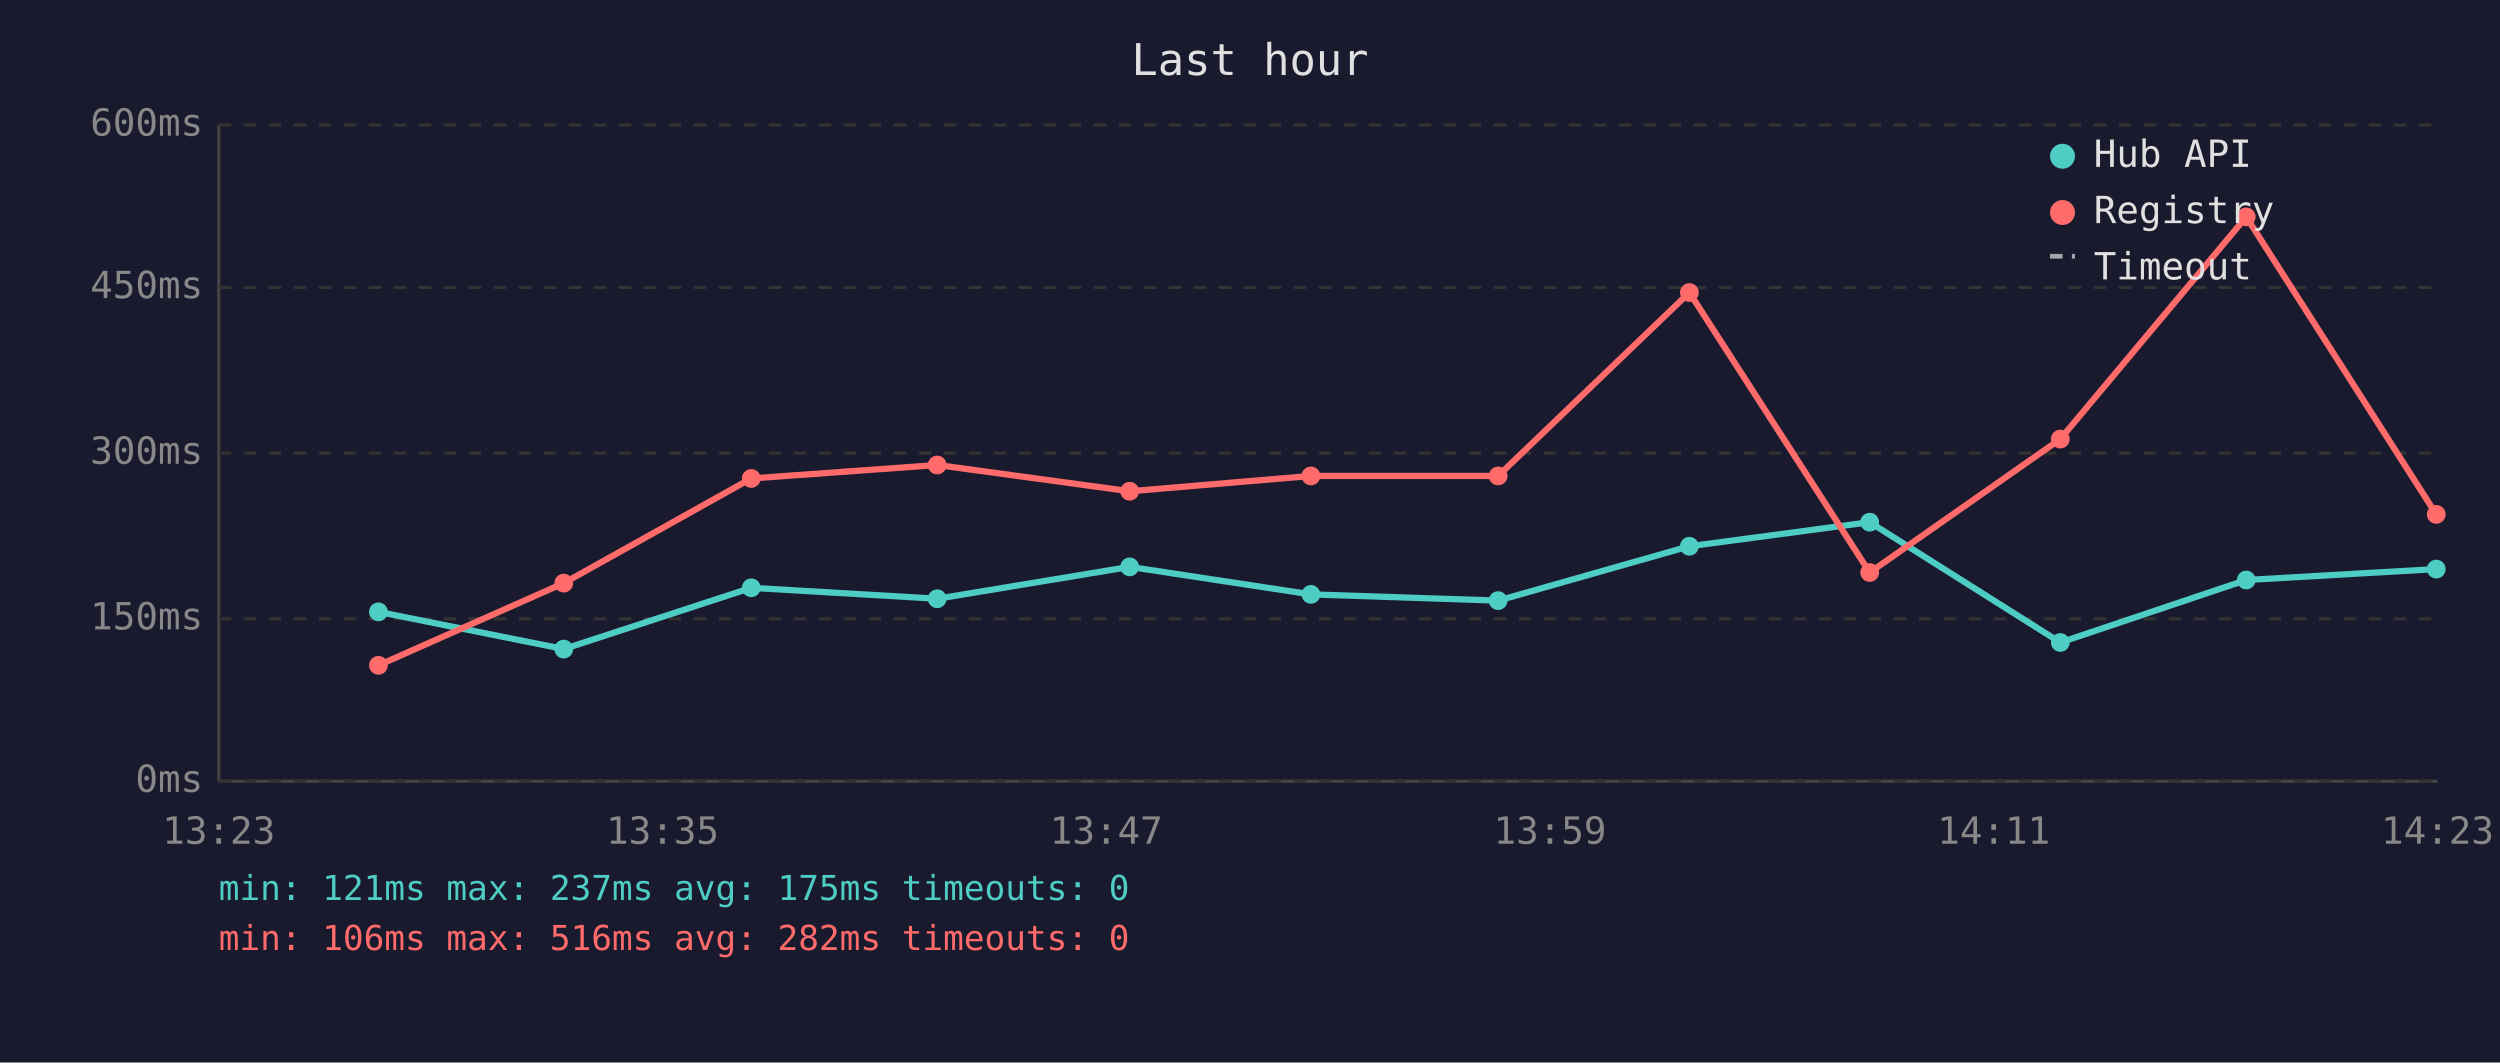
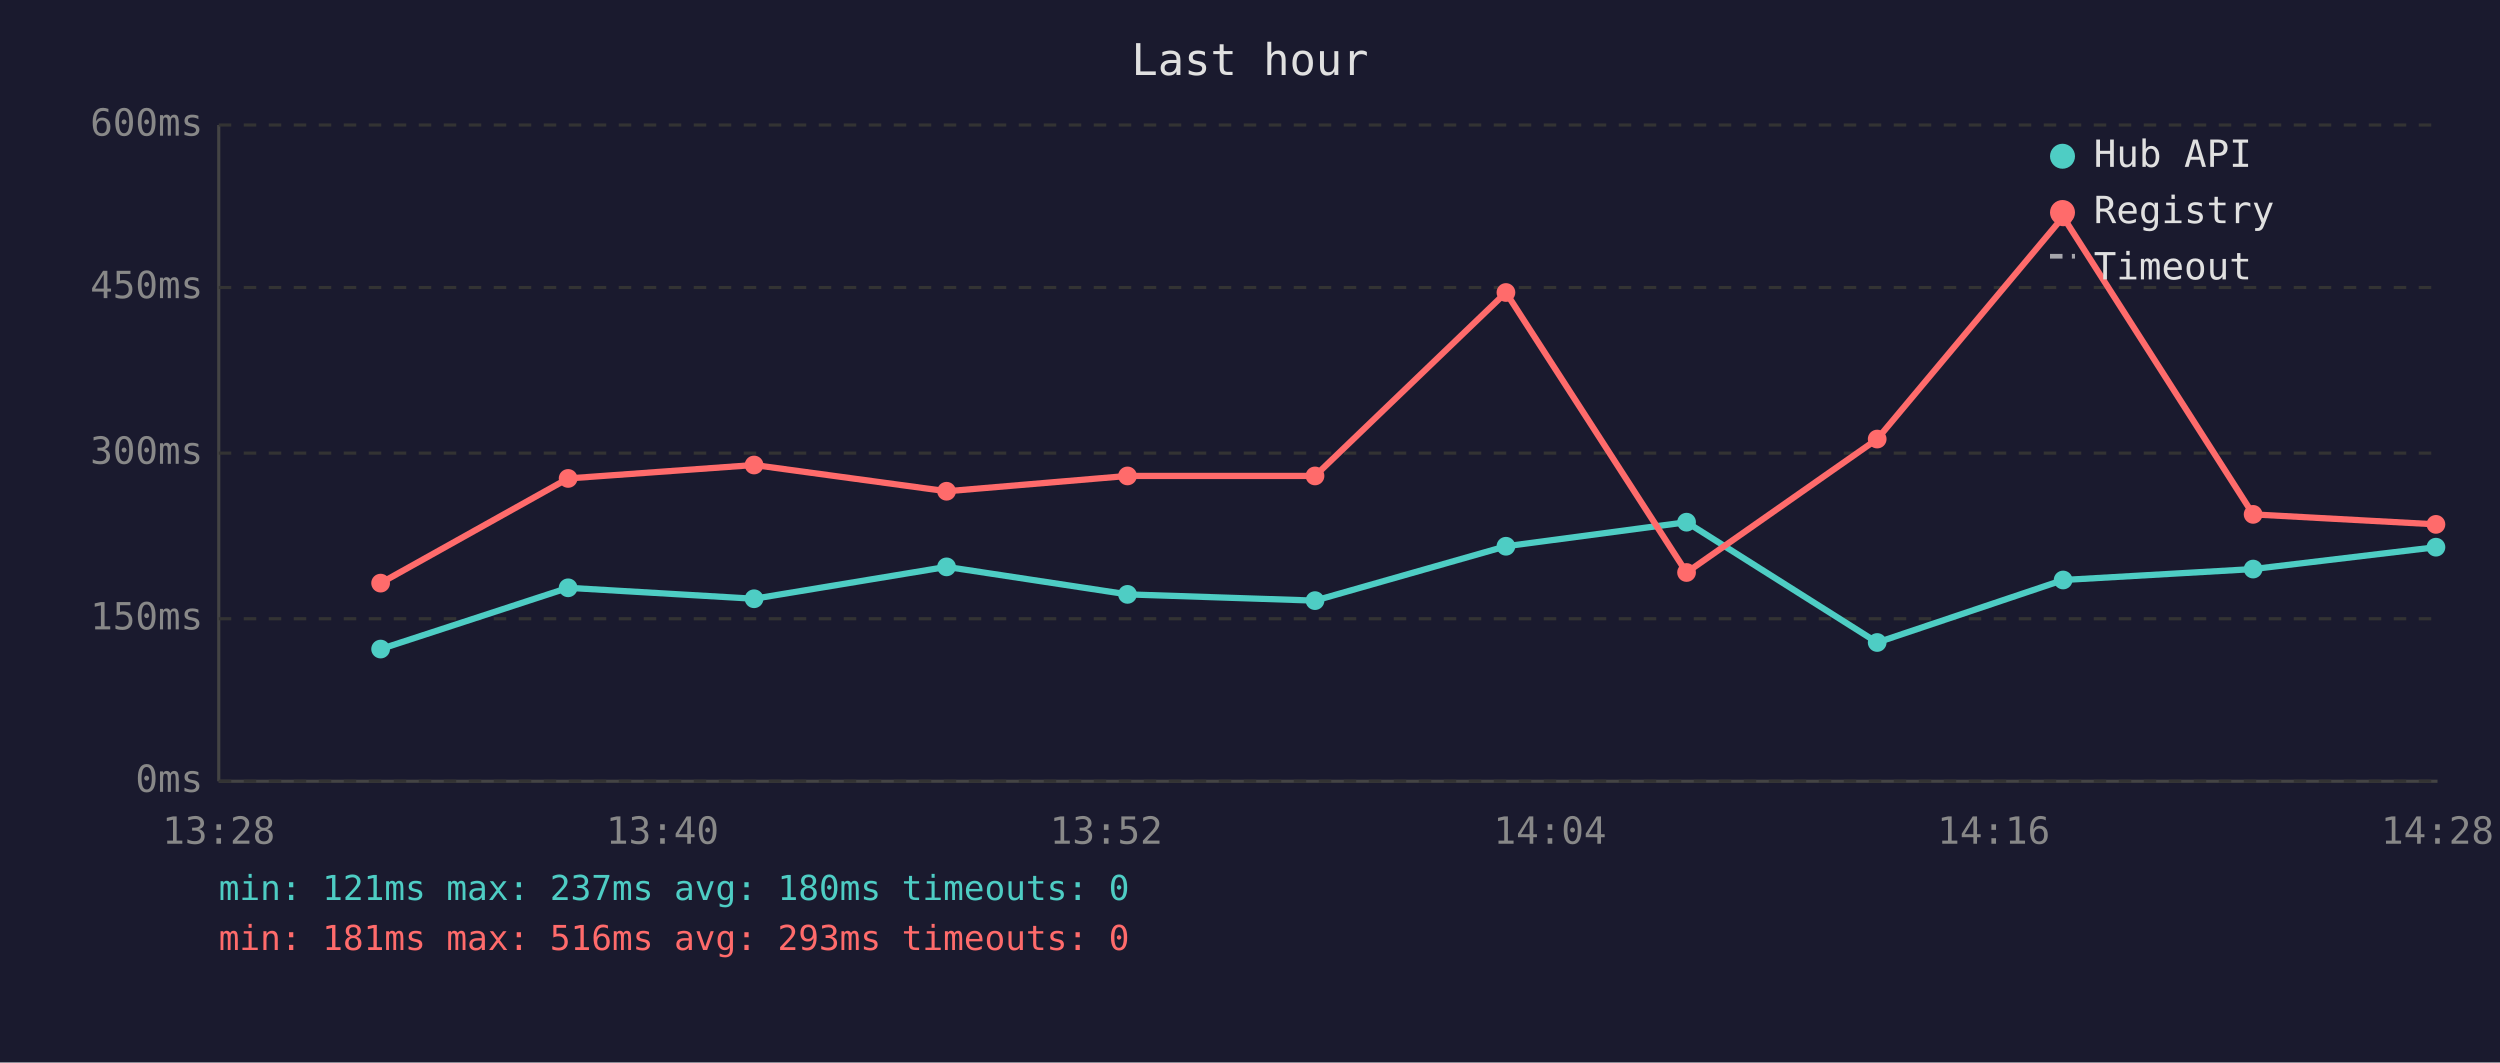
<svg xmlns="http://www.w3.org/2000/svg" viewBox="0 0 800 340" font-family="monospace" font-size="12">
  <rect width="800" height="340" fill="#1a1a2e" />
  <text x="400" y="24" fill="#e0e0e0" font-size="14" text-anchor="middle">Last hour</text>
  <line x1="70" y1="40" x2="70" y2="250" stroke="#444" stroke-width="1" />
  <line x1="70" y1="250" x2="780" y2="250" stroke="#444" stroke-width="1" />
  <line x1="70" y1="250" x2="780" y2="250" stroke="#333" stroke-width="1" stroke-dasharray="4" />
  <text x="65" y="250" fill="#888" text-anchor="end" dominant-baseline="middle">0ms</text>
  <line x1="70" y1="198" x2="780" y2="198" stroke="#333" stroke-width="1" stroke-dasharray="4" />
  <text x="65" y="198" fill="#888" text-anchor="end" dominant-baseline="middle">150ms</text>
  <line x1="70" y1="145" x2="780" y2="145" stroke="#333" stroke-width="1" stroke-dasharray="4" />
  <text x="65" y="145" fill="#888" text-anchor="end" dominant-baseline="middle">300ms</text>
  <line x1="70" y1="92" x2="780" y2="92" stroke="#333" stroke-width="1" stroke-dasharray="4" />
  <text x="65" y="92" fill="#888" text-anchor="end" dominant-baseline="middle">450ms</text>
  <line x1="70" y1="40" x2="780" y2="40" stroke="#333" stroke-width="1" stroke-dasharray="4" />
  <text x="65" y="40" fill="#888" text-anchor="end" dominant-baseline="middle">600ms</text>
-   <text x="70" y="270" fill="#888" text-anchor="middle">13:23</text>
-   <text x="212" y="270" fill="#888" text-anchor="middle">13:35</text>
-   <text x="354" y="270" fill="#888" text-anchor="middle">13:47</text>
-   <text x="496" y="270" fill="#888" text-anchor="middle">13:59</text>
-   <text x="638" y="270" fill="#888" text-anchor="middle">14:11</text>
-   <text x="780" y="270" fill="#888" text-anchor="middle">14:23</text>
-   <polyline points="121.1,195.8 180.4,207.7 240.4,188.1 299.9,191.6 361.5,181.4 419.5,190.2 479.4,192.2 540.6,174.8 598.3,167.1 659.3,205.6 718.8,185.6 779.6,182.1" fill="none" stroke="#4ecdc4" stroke-width="2" opacity="1" />
-   <circle cx="121.1" cy="195.8" r="3" fill="#4ecdc4" />
-   <circle cx="180.4" cy="207.7" r="3" fill="#4ecdc4" />
-   <circle cx="240.4" cy="188.1" r="3" fill="#4ecdc4" />
-   <circle cx="299.9" cy="191.6" r="3" fill="#4ecdc4" />
-   <circle cx="361.5" cy="181.4" r="3" fill="#4ecdc4" />
-   <circle cx="419.5" cy="190.2" r="3" fill="#4ecdc4" />
-   <circle cx="479.4" cy="192.2" r="3" fill="#4ecdc4" />
-   <circle cx="540.6" cy="174.8" r="3" fill="#4ecdc4" />
-   <circle cx="598.3" cy="167.1" r="3" fill="#4ecdc4" />
-   <circle cx="659.3" cy="205.6" r="3" fill="#4ecdc4" />
-   <circle cx="718.8" cy="185.6" r="3" fill="#4ecdc4" />
-   <circle cx="779.6" cy="182.1" r="3" fill="#4ecdc4" />
-   <polyline points="121.1,212.9 180.4,186.6 240.4,153.1 299.9,148.8 361.5,157.2 419.5,152.3 479.4,152.3 540.6,93.6 598.3,183.2 659.3,140.5 718.8,69.4 779.6,164.6" fill="none" stroke="#ff6b6b" stroke-width="2" opacity="1" />
-   <circle cx="121.1" cy="212.9" r="3" fill="#ff6b6b" />
-   <circle cx="180.4" cy="186.6" r="3" fill="#ff6b6b" />
-   <circle cx="240.4" cy="153.1" r="3" fill="#ff6b6b" />
-   <circle cx="299.9" cy="148.8" r="3" fill="#ff6b6b" />
-   <circle cx="361.5" cy="157.2" r="3" fill="#ff6b6b" />
-   <circle cx="419.5" cy="152.3" r="3" fill="#ff6b6b" />
-   <circle cx="479.4" cy="152.3" r="3" fill="#ff6b6b" />
-   <circle cx="540.6" cy="93.6" r="3" fill="#ff6b6b" />
-   <circle cx="598.3" cy="183.2" r="3" fill="#ff6b6b" />
-   <circle cx="659.3" cy="140.5" r="3" fill="#ff6b6b" />
-   <circle cx="718.8" cy="69.4" r="3" fill="#ff6b6b" />
-   <circle cx="779.6" cy="164.6" r="3" fill="#ff6b6b" />
+   <text x="70" y="270" fill="#888" text-anchor="middle">13:28</text>
+   <text x="212" y="270" fill="#888" text-anchor="middle">13:40</text>
+   <text x="354" y="270" fill="#888" text-anchor="middle">13:52</text>
+   <text x="496" y="270" fill="#888" text-anchor="middle">14:04</text>
+   <text x="638" y="270" fill="#888" text-anchor="middle">14:16</text>
+   <text x="780" y="270" fill="#888" text-anchor="middle">14:28</text>
+   <polyline points="121.8,207.7 181.8,188.1 241.3,191.6 302.9,181.4 360.8,190.2 420.8,192.2 481.9,174.8 539.7,167.1 600.7,205.6 660.2,185.6 721.0,182.1 779.5,175.1" fill="none" stroke="#4ecdc4" stroke-width="2" opacity="1" />
+   <circle cx="121.8" cy="207.7" r="3" fill="#4ecdc4" />
+   <circle cx="181.8" cy="188.1" r="3" fill="#4ecdc4" />
+   <circle cx="241.3" cy="191.6" r="3" fill="#4ecdc4" />
+   <circle cx="302.9" cy="181.4" r="3" fill="#4ecdc4" />
+   <circle cx="360.8" cy="190.2" r="3" fill="#4ecdc4" />
+   <circle cx="420.8" cy="192.2" r="3" fill="#4ecdc4" />
+   <circle cx="481.9" cy="174.8" r="3" fill="#4ecdc4" />
+   <circle cx="539.7" cy="167.1" r="3" fill="#4ecdc4" />
+   <circle cx="600.7" cy="205.6" r="3" fill="#4ecdc4" />
+   <circle cx="660.2" cy="185.6" r="3" fill="#4ecdc4" />
+   <circle cx="721.0" cy="182.1" r="3" fill="#4ecdc4" />
+   <circle cx="779.5" cy="175.1" r="3" fill="#4ecdc4" />
+   <polyline points="121.8,186.6 181.8,153.1 241.3,148.8 302.9,157.2 360.8,152.3 420.8,152.3 481.9,93.6 539.7,183.2 600.7,140.5 660.2,69.4 721.0,164.6 779.5,167.8" fill="none" stroke="#ff6b6b" stroke-width="2" opacity="1" />
+   <circle cx="121.8" cy="186.6" r="3" fill="#ff6b6b" />
+   <circle cx="181.8" cy="153.1" r="3" fill="#ff6b6b" />
+   <circle cx="241.3" cy="148.8" r="3" fill="#ff6b6b" />
+   <circle cx="302.9" cy="157.2" r="3" fill="#ff6b6b" />
+   <circle cx="360.8" cy="152.3" r="3" fill="#ff6b6b" />
+   <circle cx="420.8" cy="152.3" r="3" fill="#ff6b6b" />
+   <circle cx="481.9" cy="93.6" r="3" fill="#ff6b6b" />
+   <circle cx="539.7" cy="183.2" r="3" fill="#ff6b6b" />
+   <circle cx="600.7" cy="140.5" r="3" fill="#ff6b6b" />
+   <circle cx="660.2" cy="69.4" r="3" fill="#ff6b6b" />
+   <circle cx="721.0" cy="164.6" r="3" fill="#ff6b6b" />
+   <circle cx="779.5" cy="167.8" r="3" fill="#ff6b6b" />
  <circle cx="660" cy="50" r="4" fill="#4ecdc4" />
  <text x="670" y="50" fill="#e0e0e0" dominant-baseline="middle">Hub API</text>
  <circle cx="660" cy="68" r="4" fill="#ff6b6b" />
  <text x="670" y="68" fill="#e0e0e0" dominant-baseline="middle">Registry</text>
  <line x1="656" y1="82" x2="664" y2="82" stroke="#e0e0e0" stroke-width="1.5" stroke-dasharray="4,3" opacity="0.7" />
  <text x="670" y="86" fill="#e0e0e0" dominant-baseline="middle">Timeout</text>
-   <text x="70" y="288" fill="#4ecdc4" font-size="11">min: 121ms  max: 237ms  avg: 175ms  timeouts: 0</text>
-   <text x="70" y="304" fill="#ff6b6b" font-size="11">min: 106ms  max: 516ms  avg: 282ms  timeouts: 0</text>
+   <text x="70" y="288" fill="#4ecdc4" font-size="11">min: 121ms  max: 237ms  avg: 180ms  timeouts: 0</text>
+   <text x="70" y="304" fill="#ff6b6b" font-size="11">min: 181ms  max: 516ms  avg: 293ms  timeouts: 0</text>
</svg>
